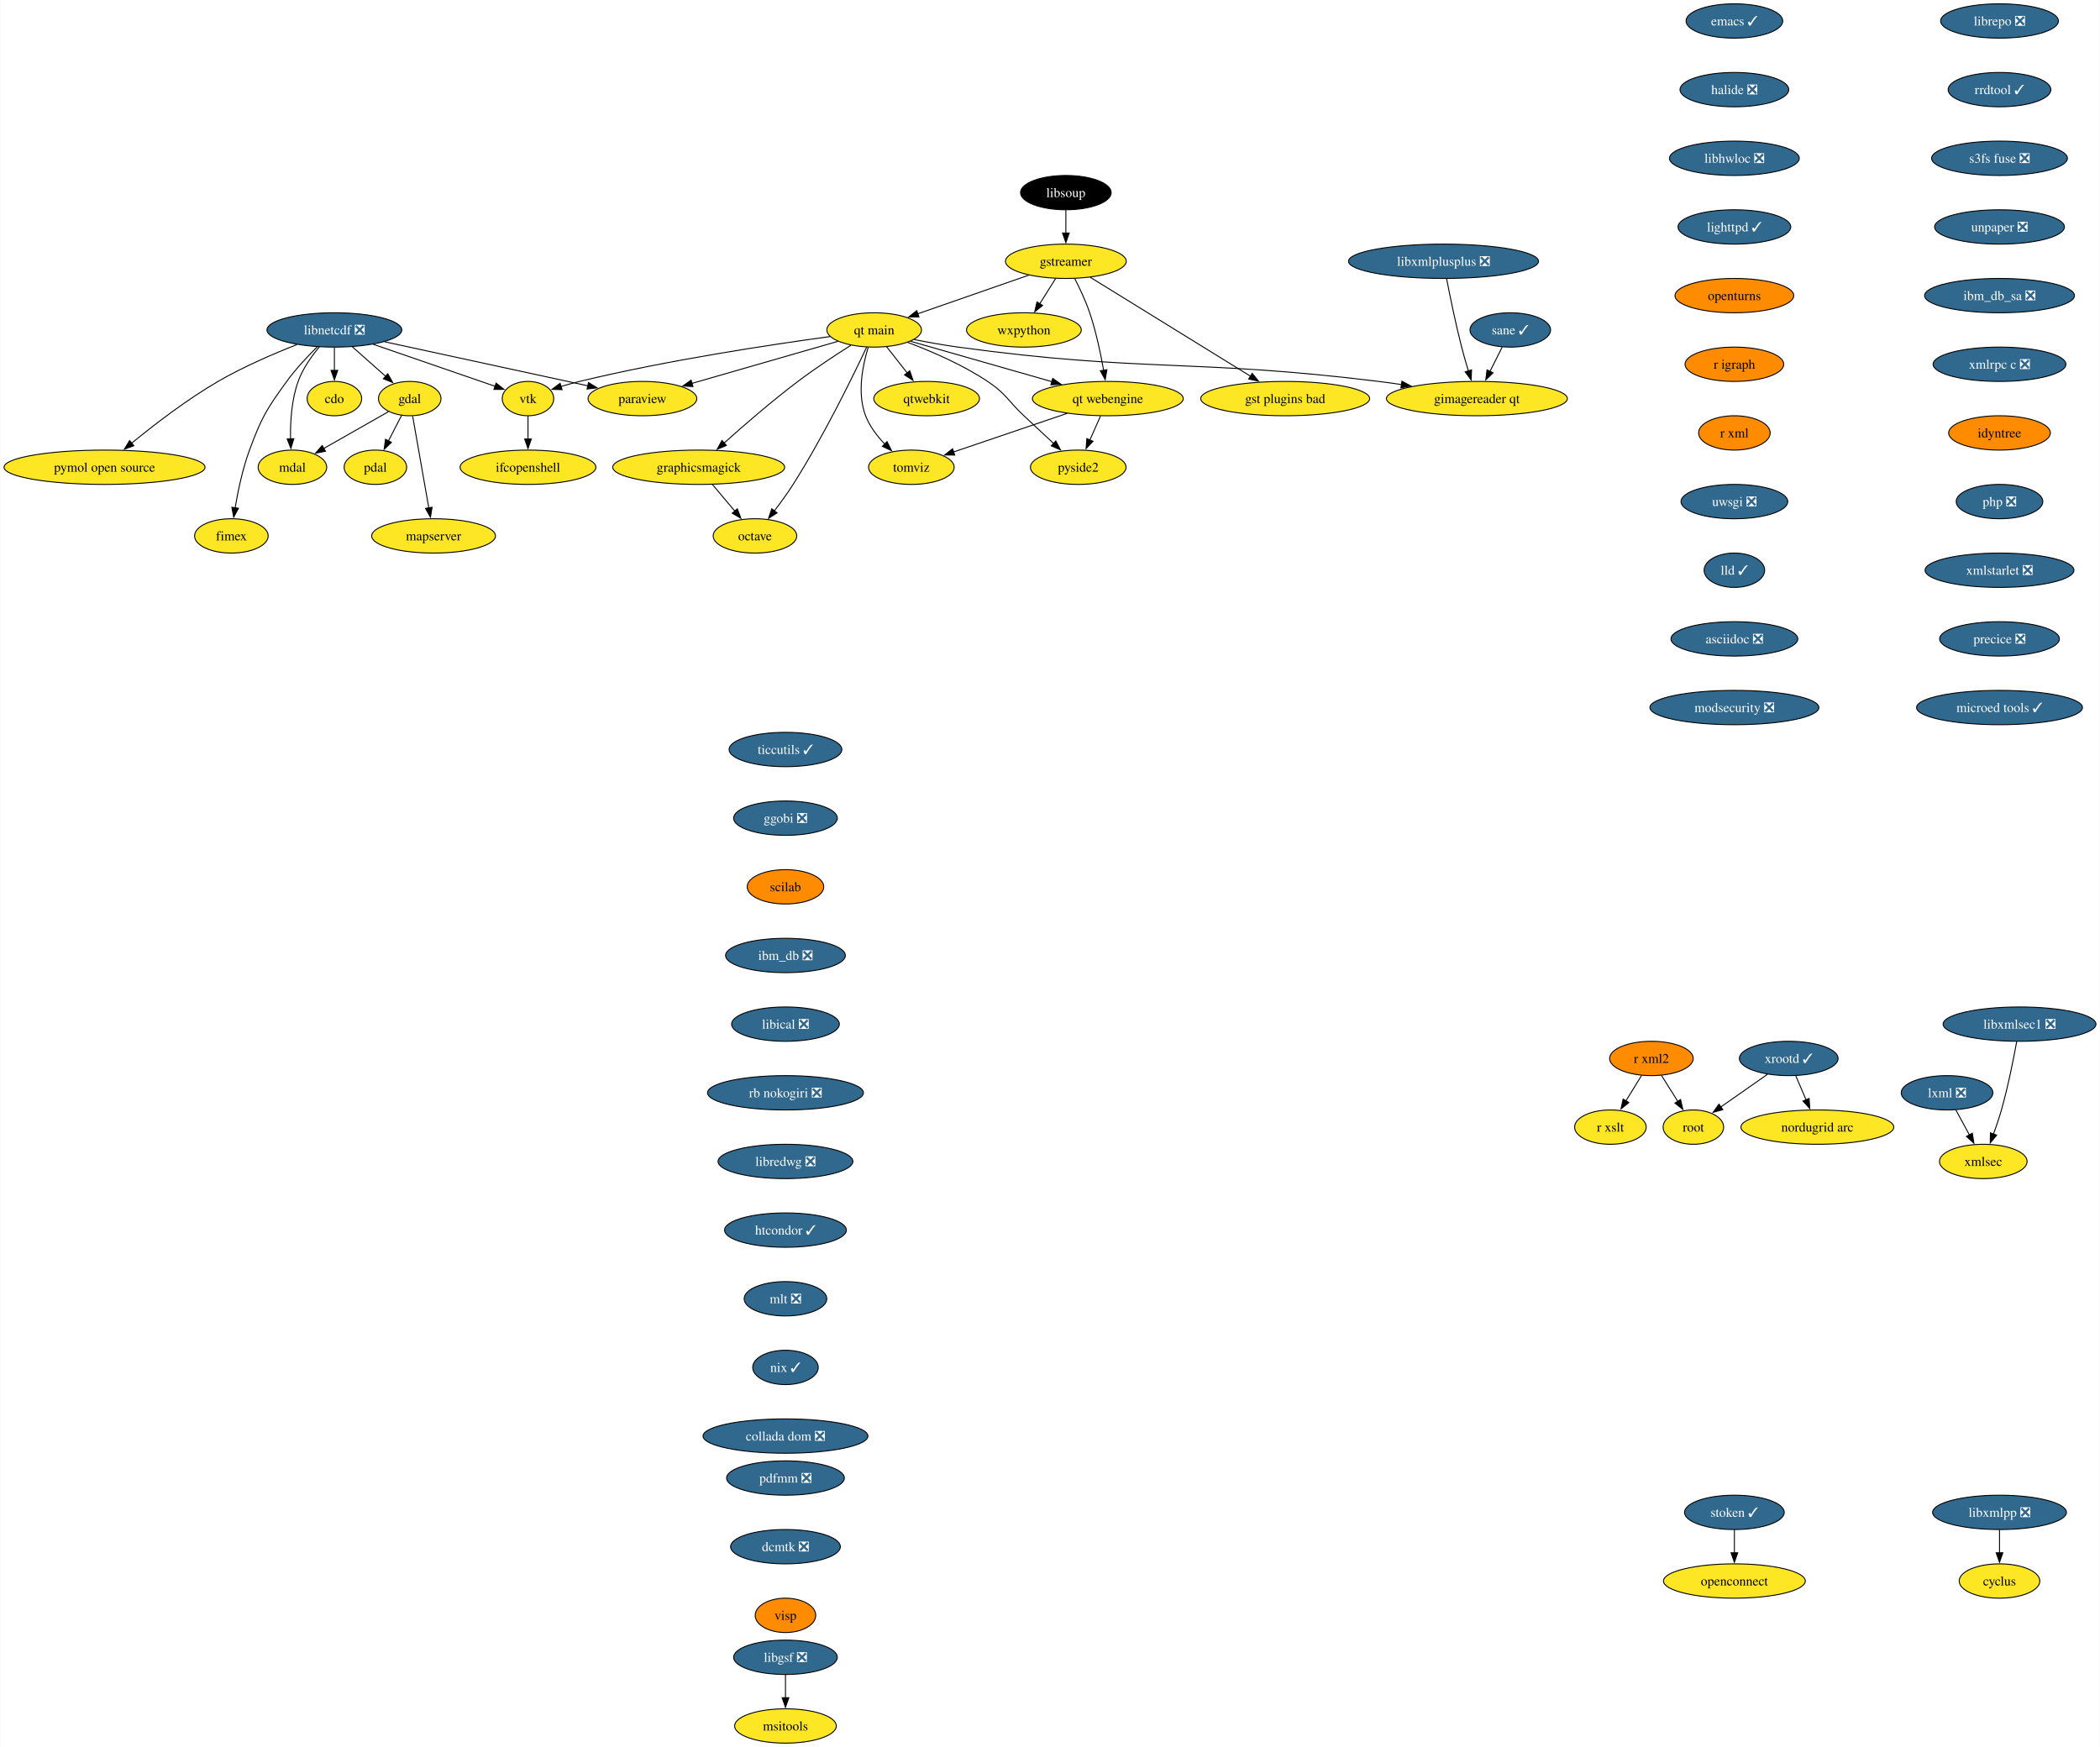
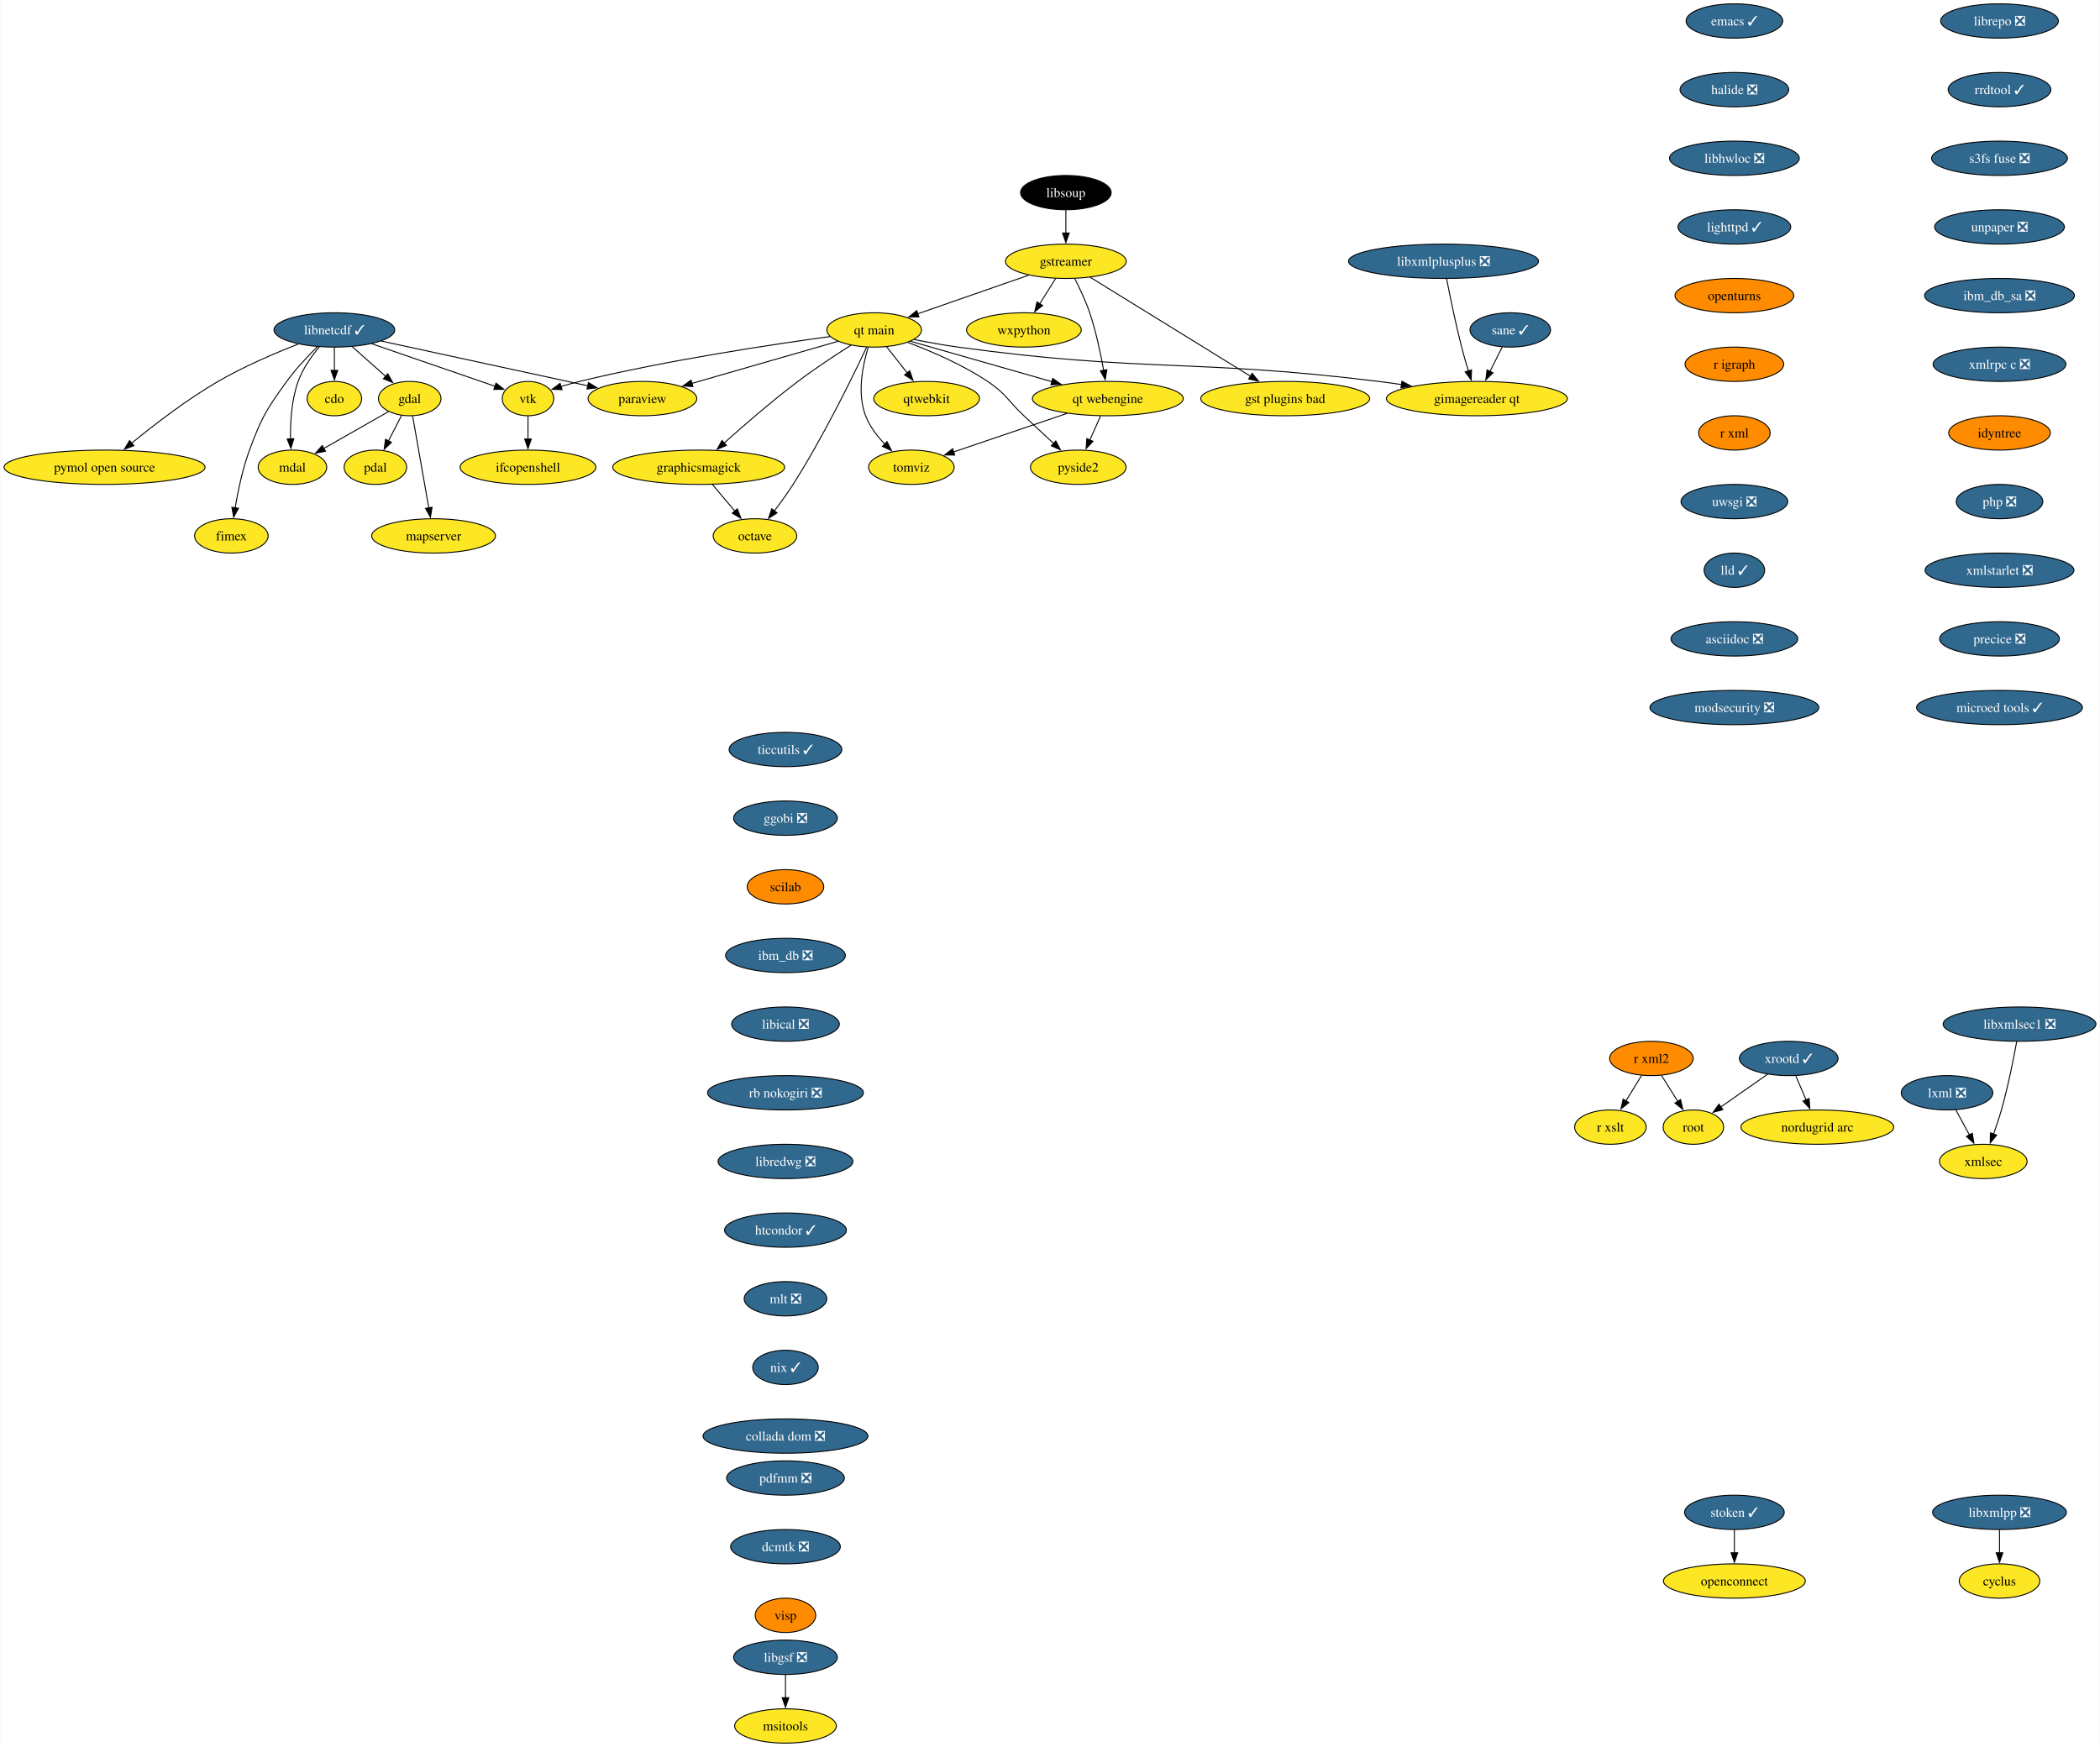
<svg xmlns="http://www.w3.org/2000/svg" xmlns:xlink="http://www.w3.org/1999/xlink" width="2202pt" height="1832pt" viewBox="0.00 0.00 2201.54 1832.00">
  <g id="graph0" class="graph" transform="scale(1 1) rotate(0) translate(4 1828)">
    <polygon fill="white" stroke="none" points="-4,4 -4,-1828 2197.54,-1828 2197.54,4 -4,4" />
    <g id="node1" class="node">
      <g id="a_node1">
        <a xlink:href="https://github.com/conda-forge/cdo-feedstock" xlink:title="cdo">
          <ellipse fill="#fde725" stroke="black" cx="346.4" cy="-1410" rx="28.59" ry="18" />
          <text text-anchor="middle" x="346.4" y="-1405.33" font-family="Times,serif" font-size="14.00">cdo</text>
        </a>
      </g>
    </g>
    <g id="node2" class="node">
      <g id="a_node2">
        <a xlink:href="https://github.com/conda-forge/cyclus-feedstock" xlink:title="cyclus">
          <ellipse fill="#fde725" stroke="black" cx="2092.4" cy="-170" rx="42.26" ry="18" />
          <text text-anchor="middle" x="2092.4" y="-165.32" font-family="Times,serif" font-size="14.00">cyclus</text>
        </a>
      </g>
    </g>
    <g id="node3" class="node">
      <g id="a_node3">
        <a xlink:href="https://github.com/conda-forge/emacs-feedstock/pull/79" xlink:title="emacs ✓">
          <ellipse fill="#31688e" stroke="black" cx="1814.4" cy="-1806" rx="50.68" ry="18" />
          <text text-anchor="middle" x="1814.4" y="-1801.33" font-family="Times,serif" font-size="14.00" fill="white">emacs ✓</text>
        </a>
      </g>
    </g>
    <g id="node4" class="node">
      <g id="a_node4">
        <a xlink:href="https://github.com/conda-forge/halide-feedstock/pull/9" xlink:title="halide ❎">
          <ellipse fill="#31688e" stroke="black" cx="1814.4" cy="-1734" rx="57" ry="18" />
          <text text-anchor="middle" x="1814.4" y="-1729.33" font-family="Times,serif" font-size="14.00" fill="white">halide ❎</text>
        </a>
      </g>
    </g>
    <g id="node22" class="node">
      <g id="a_node22">
        <a xlink:href="https://github.com/conda-forge/libhwloc-feedstock/pull/71" xlink:title="libhwloc ❎">
          <ellipse fill="#31688e" stroke="black" cx="1814.4" cy="-1662" rx="68.04" ry="18" />
          <text text-anchor="middle" x="1814.4" y="-1657.33" font-family="Times,serif" font-size="14.00" fill="white">libhwloc ❎</text>
        </a>
      </g>
    </g>
    <g id="node5" class="node">
      <g id="a_node5">
        <a xlink:href="https://github.com/conda-forge/gdal-feedstock" xlink:title="gdal">
          <ellipse fill="#fde725" stroke="black" cx="425.4" cy="-1410" rx="32.79" ry="18" />
          <text text-anchor="middle" x="425.4" y="-1405.33" font-family="Times,serif" font-size="14.00">gdal</text>
        </a>
      </g>
    </g>
    <g id="node6" class="node">
      <g id="a_node6">
        <a xlink:href="https://github.com/conda-forge/pdal-feedstock" xlink:title="pdal">
          <ellipse fill="#fde725" stroke="black" cx="389.4" cy="-1338" rx="32.79" ry="18" />
          <text text-anchor="middle" x="389.4" y="-1333.33" font-family="Times,serif" font-size="14.00">pdal</text>
        </a>
      </g>
    </g>
    <g id="edge2" class="edge">
      <path fill="none" stroke="black" d="M416.87,-1392.41C412.74,-1384.39 407.69,-1374.57 403.05,-1365.54" />
      <polygon fill="black" stroke="black" points="406.25,-1364.11 398.56,-1356.82 400.02,-1367.31 406.25,-1364.11" />
    </g>
    <g id="node7" class="node">
      <g id="a_node7">
        <a xlink:href="https://github.com/conda-forge/mdal-feedstock" xlink:title="mdal">
          <ellipse fill="#fde725" stroke="black" cx="302.4" cy="-1338" rx="35.95" ry="18" />
          <text text-anchor="middle" x="302.4" y="-1333.33" font-family="Times,serif" font-size="14.00">mdal</text>
        </a>
      </g>
    </g>
    <g id="edge3" class="edge">
      <path fill="none" stroke="black" d="M403.12,-1396.32C384.2,-1385.56 356.79,-1369.95 335.33,-1357.74" />
      <polygon fill="black" stroke="black" points="337.08,-1354.71 326.66,-1352.81 333.62,-1360.79 337.08,-1354.71" />
    </g>
    <g id="node8" class="node">
      <g id="a_node8">
        <a xlink:href="https://github.com/conda-forge/mapserver-feedstock" xlink:title="mapserver">
          <ellipse fill="#fde725" stroke="black" cx="450.4" cy="-1266" rx="64.89" ry="18" />
          <text text-anchor="middle" x="450.4" y="-1261.33" font-family="Times,serif" font-size="14.00">mapserver</text>
        </a>
      </g>
    </g>
    <g id="edge4" class="edge">
      <path fill="none" stroke="black" d="M428.46,-1391.59C432.68,-1367.61 440.34,-1324.14 445.39,-1295.42" />
      <polygon fill="black" stroke="black" points="448.84,-1296.06 447.12,-1285.6 441.94,-1294.84 448.84,-1296.06" />
    </g>
    <g id="node9" class="node">
      <g id="a_node9">
        <a xlink:href="https://github.com/conda-forge/gstreamer-feedstock" xlink:title="gstreamer">
          <ellipse fill="#fde725" stroke="black" cx="1113.4" cy="-1554" rx="63.31" ry="18" />
          <text text-anchor="middle" x="1113.4" y="-1549.33" font-family="Times,serif" font-size="14.00">gstreamer</text>
        </a>
      </g>
    </g>
    <g id="node10" class="node">
      <g id="a_node10">
        <a xlink:href="https://github.com/conda-forge/wxpython-feedstock" xlink:title="wxpython">
          <ellipse fill="#fde725" stroke="black" cx="1069.4" cy="-1482" rx="60.15" ry="18" />
          <text text-anchor="middle" x="1069.4" y="-1477.33" font-family="Times,serif" font-size="14.00">wxpython</text>
        </a>
      </g>
    </g>
    <g id="edge5" class="edge">
      <path fill="none" stroke="black" d="M1102.75,-1536.05C1097.72,-1528.06 1091.61,-1518.33 1085.99,-1509.4" />
      <polygon fill="black" stroke="black" points="1089.04,-1507.67 1080.76,-1501.07 1083.11,-1511.4 1089.04,-1507.67" />
    </g>
    <g id="node11" class="node">
      <g id="a_node11">
        <a xlink:href="https://github.com/conda-forge/gst-plugins-bad-feedstock" xlink:title="gst plugins bad">
          <ellipse fill="#fde725" stroke="black" cx="1343.4" cy="-1410" rx="88.56" ry="18" />
          <text text-anchor="middle" x="1343.4" y="-1405.33" font-family="Times,serif" font-size="14.00">gst plugins bad</text>
        </a>
      </g>
    </g>
    <g id="edge6" class="edge">
      <path fill="none" stroke="black" d="M1138.89,-1537.26C1179.75,-1512.03 1260.07,-1462.45 1306.97,-1433.49" />
      <polygon fill="black" stroke="black" points="1308.77,-1436.49 1315.44,-1428.26 1305.09,-1430.54 1308.77,-1436.49" />
    </g>
    <g id="node12" class="node">
      <g id="a_node12">
        <a xlink:href="https://github.com/conda-forge/qt-main-feedstock" xlink:title="qt main">
          <ellipse fill="#fde725" stroke="black" cx="912.4" cy="-1482" rx="49.63" ry="18" />
          <text text-anchor="middle" x="912.4" y="-1477.33" font-family="Times,serif" font-size="14.00">qt main</text>
        </a>
      </g>
    </g>
    <g id="edge7" class="edge">
      <path fill="none" stroke="black" d="M1074.64,-1539.5C1041.25,-1527.87 993.01,-1511.07 957.81,-1498.82" />
      <polygon fill="black" stroke="black" points="959.36,-1495.65 948.77,-1495.67 957.06,-1502.26 959.36,-1495.65" />
    </g>
    <g id="node13" class="node">
      <g id="a_node13">
        <a xlink:href="https://github.com/conda-forge/qt-webengine-feedstock" xlink:title="qt webengine">
          <ellipse fill="#fde725" stroke="black" cx="1157.4" cy="-1410" rx="79.09" ry="18" />
          <text text-anchor="middle" x="1157.4" y="-1405.33" font-family="Times,serif" font-size="14.00">qt webengine</text>
        </a>
      </g>
    </g>
    <g id="edge8" class="edge">
      <path fill="none" stroke="black" d="M1122.77,-1535.75C1127.98,-1525.59 1134.23,-1512.34 1138.4,-1500 1145.05,-1480.3 1149.88,-1457.33 1153.01,-1439.66" />
      <polygon fill="black" stroke="black" points="1156.45,-1440.31 1154.65,-1429.87 1149.55,-1439.15 1156.45,-1440.31" />
    </g>
    <g id="edge9" class="edge">
      <path fill="none" stroke="black" d="M950.68,-1470.06C990.34,-1458.73 1052.83,-1440.88 1098.73,-1427.76" />
      <polygon fill="black" stroke="black" points="1099.61,-1431.15 1108.27,-1425.04 1097.69,-1424.42 1099.61,-1431.15" />
    </g>
    <g id="node14" class="node">
      <g id="a_node14">
        <a xlink:href="https://github.com/conda-forge/paraview-feedstock" xlink:title="paraview">
          <ellipse fill="#fde725" stroke="black" cx="669.4" cy="-1410" rx="57" ry="18" />
          <text text-anchor="middle" x="669.4" y="-1405.33" font-family="Times,serif" font-size="14.00">paraview</text>
        </a>
      </g>
    </g>
    <g id="edge10" class="edge">
      <path fill="none" stroke="black" d="M874.43,-1470.06C833.24,-1458.2 767.23,-1439.18 721.28,-1425.94" />
      <polygon fill="black" stroke="black" points="722.38,-1422.62 711.8,-1423.21 720.44,-1429.35 722.38,-1422.62" />
    </g>
    <g id="node15" class="node">
      <g id="a_node15">
        <a xlink:href="https://github.com/conda-forge/vtk-feedstock" xlink:title="vtk">
          <ellipse fill="#fde725" stroke="black" cx="549.4" cy="-1410" rx="27.01" ry="18" />
          <text text-anchor="middle" x="549.4" y="-1405.33" font-family="Times,serif" font-size="14.00">vtk</text>
        </a>
      </g>
    </g>
    <g id="edge11" class="edge">
      <path fill="none" stroke="black" d="M866.19,-1475.06C805.43,-1466.8 695.58,-1450.31 603.4,-1428 596.97,-1426.44 590.19,-1424.53 583.69,-1422.56" />
      <polygon fill="black" stroke="black" points="585.16,-1419.35 574.57,-1419.69 583.06,-1426.03 585.16,-1419.35" />
    </g>
    <g id="node16" class="node">
      <g id="a_node16">
        <a xlink:href="https://github.com/conda-forge/octave-feedstock" xlink:title="octave">
          <ellipse fill="#fde725" stroke="black" cx="787.4" cy="-1266" rx="43.84" ry="18" />
          <text text-anchor="middle" x="787.4" y="-1261.33" font-family="Times,serif" font-size="14.00">octave</text>
        </a>
      </g>
    </g>
    <g id="edge12" class="edge">
      <path fill="none" stroke="black" d="M904.56,-1464.05C890.5,-1434.15 859.44,-1370.42 827.4,-1320 821.4,-1310.57 814.21,-1300.68 807.59,-1292.03" />
      <polygon fill="black" stroke="black" points="810.56,-1290.14 801.65,-1284.41 805.04,-1294.45 810.56,-1290.14" />
    </g>
    <g id="node17" class="node">
      <g id="a_node17">
        <a xlink:href="https://github.com/conda-forge/qtwebkit-feedstock" xlink:title="qtwebkit">
          <ellipse fill="#fde725" stroke="black" cx="967.4" cy="-1410" rx="55.42" ry="18" />
          <text text-anchor="middle" x="967.4" y="-1405.33" font-family="Times,serif" font-size="14.00">qtwebkit</text>
        </a>
      </g>
    </g>
    <g id="edge13" class="edge">
      <path fill="none" stroke="black" d="M925.43,-1464.41C931.91,-1456.16 939.89,-1446.01 947.14,-1436.78" />
      <polygon fill="black" stroke="black" points="949.71,-1439.17 953.14,-1429.15 944.21,-1434.85 949.71,-1439.17" />
    </g>
    <g id="node18" class="node">
      <g id="a_node18">
        <a xlink:href="https://github.com/conda-forge/pyside2-feedstock" xlink:title="pyside2">
          <ellipse fill="#fde725" stroke="black" cx="1126.4" cy="-1338" rx="50.16" ry="18" />
          <text text-anchor="middle" x="1126.4" y="-1333.33" font-family="Times,serif" font-size="14.00">pyside2</text>
        </a>
      </g>
    </g>
    <g id="edge14" class="edge">
      <path fill="none" stroke="black" d="M947.6,-1468.95C972.18,-1459.68 1005.16,-1445.52 1031.4,-1428 1050.75,-1415.08 1052.43,-1407.92 1069.4,-1392 1079.61,-1382.42 1090.89,-1371.91 1100.71,-1362.79" />
      <polygon fill="black" stroke="black" points="1102.84,-1365.59 1107.79,-1356.22 1098.07,-1360.46 1102.84,-1365.59" />
    </g>
    <g id="node19" class="node">
      <g id="a_node19">
        <a xlink:href="https://github.com/conda-forge/graphicsmagick-feedstock" xlink:title="graphicsmagick">
          <ellipse fill="#fde725" stroke="black" cx="728.4" cy="-1338" rx="90.14" ry="18" />
          <text text-anchor="middle" x="728.4" y="-1333.33" font-family="Times,serif" font-size="14.00">graphicsmagick</text>
        </a>
      </g>
    </g>
    <g id="edge15" class="edge">
      <path fill="none" stroke="black" d="M888.06,-1465.98C871.93,-1455.75 850.48,-1441.65 832.4,-1428 805.13,-1407.42 775.7,-1381.9 755.13,-1363.47" />
      <polygon fill="black" stroke="black" points="757.51,-1360.9 747.74,-1356.8 752.82,-1366.1 757.51,-1360.9" />
    </g>
    <g id="node20" class="node">
      <g id="a_node20">
        <a xlink:href="https://github.com/conda-forge/tomviz-feedstock" xlink:title="tomviz">
          <ellipse fill="#fde725" stroke="black" cx="951.4" cy="-1338" rx="44.9" ry="18" />
          <text text-anchor="middle" x="951.4" y="-1333.33" font-family="Times,serif" font-size="14.00">tomviz</text>
        </a>
      </g>
    </g>
    <g id="edge16" class="edge">
      <path fill="none" stroke="black" d="M906.09,-1463.65C900.43,-1445.24 894.29,-1415.62 903.4,-1392 907.68,-1380.88 915.51,-1370.65 923.61,-1362.2" />
      <polygon fill="black" stroke="black" points="925.85,-1364.9 930.6,-1355.43 920.98,-1359.87 925.85,-1364.9" />
    </g>
    <g id="node21" class="node">
      <g id="a_node21">
        <a xlink:href="https://github.com/conda-forge/gimagereader-qt-feedstock" xlink:title="gimagereader qt">
          <ellipse fill="#fde725" stroke="black" cx="1544.4" cy="-1410" rx="94.88" ry="18" />
          <text text-anchor="middle" x="1544.4" y="-1405.33" font-family="Times,serif" font-size="14.00">gimagereader qt</text>
        </a>
      </g>
    </g>
    <g id="edge17" class="edge">
      <path fill="none" stroke="black" d="M954.32,-1471.93C968.85,-1469.05 985.29,-1466.07 1000.4,-1464 1195.23,-1437.31 1246.22,-1452.03 1441.4,-1428 1449.16,-1427.04 1457.23,-1425.93 1465.29,-1424.73" />
      <polygon fill="black" stroke="black" points="1465.79,-1428.2 1475.15,-1423.22 1464.73,-1421.28 1465.79,-1428.2" />
    </g>
    <g id="edge18" class="edge">
      <path fill="none" stroke="black" d="M1149.73,-1391.7C1146.36,-1384.07 1142.3,-1374.92 1138.53,-1366.4" />
      <polygon fill="black" stroke="black" points="1141.83,-1365.21 1134.59,-1357.49 1135.43,-1368.05 1141.83,-1365.21" />
    </g>
    <g id="edge19" class="edge">
      <path fill="none" stroke="black" d="M1114.71,-1394.5C1079.79,-1382.63 1030.58,-1365.91 995.32,-1353.93" />
      <polygon fill="black" stroke="black" points="996.89,-1350.76 986.29,-1350.86 994.64,-1357.39 996.89,-1350.76" />
    </g>
    <g id="node27" class="node">
      <g id="a_node27">
        <a xlink:href="https://github.com/conda-forge/ifcopenshell-feedstock" xlink:title="ifcopenshell">
          <ellipse fill="#fde725" stroke="black" cx="549.4" cy="-1338" rx="71.2" ry="18" />
          <text text-anchor="middle" x="549.4" y="-1333.33" font-family="Times,serif" font-size="14.00">ifcopenshell</text>
        </a>
      </g>
    </g>
    <g id="edge29" class="edge">
      <path fill="none" stroke="black" d="M549.4,-1391.7C549.4,-1384.41 549.4,-1375.73 549.4,-1367.54" />
      <polygon fill="black" stroke="black" points="552.9,-1367.62 549.4,-1357.62 545.9,-1367.62 552.9,-1367.62" />
    </g>
    <g id="edge41" class="edge">
      <path fill="none" stroke="black" d="M742.68,-1320.05C749.81,-1311.59 758.58,-1301.19 766.46,-1291.84" />
      <polygon fill="black" stroke="black" points="768.91,-1294.37 772.68,-1284.46 763.56,-1289.85 768.91,-1294.37" />
    </g>
    <g id="node23" class="node">
      <g id="a_node23">
        <a xlink:href="https://github.com/conda-forge/lighttpd-feedstock/pull/32" xlink:title="lighttpd ✓">
          <ellipse fill="#31688e" stroke="black" cx="1814.4" cy="-1590" rx="59.1" ry="18" />
          <text text-anchor="middle" x="1814.4" y="-1585.33" font-family="Times,serif" font-size="14.00" fill="white">lighttpd ✓</text>
        </a>
      </g>
    </g>
    <g id="node29" class="node">
      <g id="a_node29">
        <a xlink:href="https://github.com/conda-forge/openturns-feedstock" xlink:title="openturns">
          <ellipse fill="#ff8c00" stroke="black" cx="1814.4" cy="-1518" rx="62.26" ry="18" />
          <text text-anchor="middle" x="1814.4" y="-1513.33" font-family="Times,serif" font-size="14.00">openturns</text>
        </a>
      </g>
    </g>
    <g id="node24" class="node">
      <g id="a_node24">
-         <a xlink:href="https://github.com/conda-forge/libnetcdf-feedstock/pull/191" xlink:title="libnetcdf ❎">
-           <ellipse fill="#31688e" stroke="black" cx="346.4" cy="-1482" rx="70.68" ry="18" />
-           <text text-anchor="middle" x="346.4" y="-1477.33" font-family="Times,serif" font-size="14.00" fill="white">libnetcdf ❎</text>
+         <a xlink:href="https://github.com/conda-forge/libnetcdf-feedstock/pull/191" xlink:title="libnetcdf ✓">
+           <ellipse fill="#31688e" stroke="black" cx="346.4" cy="-1482" rx="63.31" ry="18" />
+           <text text-anchor="middle" x="346.4" y="-1477.33" font-family="Times,serif" font-size="14.00" fill="white">libnetcdf ✓</text>
        </a>
      </g>
    </g>
    <g id="edge22" class="edge">
      <path fill="none" stroke="black" d="M346.4,-1463.7C346.4,-1456.41 346.4,-1447.73 346.4,-1439.54" />
      <polygon fill="black" stroke="black" points="349.9,-1439.62 346.4,-1429.62 342.9,-1439.62 349.9,-1439.62" />
    </g>
    <g id="edge23" class="edge">
      <path fill="none" stroke="black" d="M365.12,-1464.41C375.66,-1455.07 388.97,-1443.28 400.4,-1433.15" />
      <polygon fill="black" stroke="black" points="402.39,-1436.06 407.56,-1426.81 397.75,-1430.82 402.39,-1436.06" />
    </g>
    <g id="edge24" class="edge">
      <path fill="none" stroke="black" d="M330.68,-1464.27C322.5,-1454.48 313.22,-1441.43 308.4,-1428 301.47,-1408.7 300.1,-1385.55 300.4,-1367.7" />
      <polygon fill="black" stroke="black" points="303.89,-1367.93 300.76,-1357.81 296.9,-1367.67 303.89,-1367.93" />
    </g>
    <g id="edge25" class="edge">
-       <path fill="none" stroke="black" d="M399.01,-1469.6C457.54,-1456.91 551.78,-1436.49 612.12,-1423.41" />
-       <polygon fill="black" stroke="black" points="612.84,-1426.84 621.87,-1421.3 611.35,-1420 612.84,-1426.84" />
+       <path fill="none" stroke="black" d="M395.45,-1470.37C453.69,-1457.75 550.64,-1436.74 612.22,-1423.39" />
+       <polygon fill="black" stroke="black" points="612.78,-1426.85 621.81,-1421.31 611.29,-1420.01 612.78,-1426.85" />
    </g>
    <g id="edge26" class="edge">
-       <path fill="none" stroke="black" d="M386.99,-1467C424.47,-1454.08 479.54,-1435.09 514.93,-1422.88" />
-       <polygon fill="black" stroke="black" points="515.94,-1426.24 524.25,-1419.67 513.66,-1419.62 515.94,-1426.24" />
+       <path fill="none" stroke="black" d="M385.54,-1467.5C423.13,-1454.54 479.34,-1435.16 515.19,-1422.8" />
+       <polygon fill="black" stroke="black" points="515.87,-1426.26 524.18,-1419.69 513.59,-1419.65 515.87,-1426.26" />
    </g>
    <g id="node25" class="node">
      <g id="a_node25">
        <a xlink:href="https://github.com/conda-forge/pymol-open-source-feedstock" xlink:title="pymol open source">
          <ellipse fill="#fde725" stroke="black" cx="105.4" cy="-1338" rx="105.4" ry="18" />
          <text text-anchor="middle" x="105.4" y="-1333.33" font-family="Times,serif" font-size="14.00">pymol open source</text>
        </a>
      </g>
    </g>
    <g id="edge27" class="edge">
-       <path fill="none" stroke="black" d="M307.09,-1466.62C282.61,-1457.02 250.86,-1443.36 224.4,-1428 191.5,-1408.9 157.03,-1382.28 133.7,-1363.14" />
+       <path fill="none" stroke="black" d="M308.47,-1467.16C283.81,-1457.54 251.36,-1443.65 224.4,-1428 191.5,-1408.9 157.03,-1382.28 133.7,-1363.14" />
      <polygon fill="black" stroke="black" points="136.13,-1360.61 126.2,-1356.91 131.66,-1365.99 136.13,-1360.61" />
    </g>
    <g id="node26" class="node">
      <g id="a_node26">
        <a xlink:href="https://github.com/conda-forge/fimex-feedstock" xlink:title="fimex">
          <ellipse fill="#fde725" stroke="black" cx="238.4" cy="-1266" rx="38.58" ry="18" />
          <text text-anchor="middle" x="238.4" y="-1261.33" font-family="Times,serif" font-size="14.00">fimex</text>
        </a>
      </g>
    </g>
    <g id="edge28" class="edge">
      <path fill="none" stroke="black" d="M328.52,-1464.34C318.39,-1454.37 305.89,-1441.12 296.4,-1428 275.06,-1398.52 269.99,-1390.14 257.4,-1356 250.16,-1336.37 245.32,-1313.23 242.34,-1295.47" />
      <polygon fill="black" stroke="black" points="245.81,-1294.97 240.8,-1285.63 238.89,-1296.05 245.81,-1294.97" />
    </g>
    <g id="node28" class="node">
      <g id="a_node28">
        <a xlink:href="https://github.com/conda-forge/libxmlpp-feedstock/pull/24" xlink:title="libxmlpp ❎">
          <ellipse fill="#31688e" stroke="black" cx="2092.4" cy="-242" rx="70.15" ry="18" />
          <text text-anchor="middle" x="2092.4" y="-237.32" font-family="Times,serif" font-size="14.00" fill="white">libxmlpp ❎</text>
        </a>
      </g>
    </g>
    <g id="edge30" class="edge">
      <path fill="none" stroke="black" d="M2092.4,-223.7C2092.4,-216.41 2092.4,-207.73 2092.4,-199.54" />
      <polygon fill="black" stroke="black" points="2095.9,-199.62 2092.4,-189.62 2088.9,-199.62 2095.9,-199.62" />
    </g>
    <g id="node32" class="node">
      <g id="a_node32">
        <a xlink:href="https://github.com/conda-forge/r-igraph-feedstock" xlink:title="r igraph">
          <ellipse fill="#ff8c00" stroke="black" cx="1814.4" cy="-1446" rx="51.74" ry="18" />
          <text text-anchor="middle" x="1814.4" y="-1441.33" font-family="Times,serif" font-size="14.00">r igraph</text>
        </a>
      </g>
    </g>
    <g id="node30" class="node">
      <g id="a_node30">
        <a xlink:href="https://github.com/conda-forge/lxml-feedstock/pull/82" xlink:title="lxml ❎">
          <ellipse fill="#31688e" stroke="black" cx="2037.4" cy="-682" rx="48.05" ry="18" />
          <text text-anchor="middle" x="2037.4" y="-677.33" font-family="Times,serif" font-size="14.00" fill="white">lxml ❎</text>
        </a>
      </g>
    </g>
    <g id="node31" class="node">
      <g id="a_node31">
        <a xlink:href="https://github.com/conda-forge/xmlsec-feedstock" xlink:title="xmlsec">
          <ellipse fill="#fde725" stroke="black" cx="2075.4" cy="-610" rx="45.95" ry="18" />
          <text text-anchor="middle" x="2075.4" y="-605.33" font-family="Times,serif" font-size="14.00">xmlsec</text>
        </a>
      </g>
    </g>
    <g id="edge32" class="edge">
      <path fill="none" stroke="black" d="M2046.6,-664.05C2050.89,-656.14 2056.1,-646.54 2060.91,-637.69" />
      <polygon fill="black" stroke="black" points="2063.87,-639.58 2065.56,-629.12 2057.71,-636.24 2063.87,-639.58" />
    </g>
    <g id="node33" class="node">
      <g id="a_node33">
        <a xlink:href="https://github.com/conda-forge/r-xml-feedstock" xlink:title="r xml">
          <ellipse fill="#ff8c00" stroke="black" cx="1814.4" cy="-1374" rx="37.53" ry="18" />
          <text text-anchor="middle" x="1814.4" y="-1369.33" font-family="Times,serif" font-size="14.00">r xml</text>
        </a>
      </g>
    </g>
    <g id="node34" class="node">
      <g id="a_node34">
        <a xlink:href="https://github.com/conda-forge/uwsgi-feedstock/pull/74" xlink:title="uwsgi ❎">
          <ellipse fill="#31688e" stroke="black" cx="1814.4" cy="-1302" rx="55.94" ry="18" />
          <text text-anchor="middle" x="1814.4" y="-1297.33" font-family="Times,serif" font-size="14.00" fill="white">uwsgi ❎</text>
        </a>
      </g>
    </g>
    <g id="node38" class="node">
      <g id="a_node38">
        <a xlink:href="https://github.com/conda-forge/lld-feedstock/pull/83" xlink:title="lld ✓">
          <ellipse fill="#31688e" stroke="black" cx="1814.4" cy="-1230" rx="31.74" ry="18" />
          <text text-anchor="middle" x="1814.4" y="-1225.33" font-family="Times,serif" font-size="14.00" fill="white">lld ✓</text>
        </a>
      </g>
    </g>
    <g id="node35" class="node">
      <g id="a_node35">
        <a xlink:href="https://github.com/conda-forge/r-xml2-feedstock" xlink:title="r xml2">
          <ellipse fill="#ff8c00" stroke="black" cx="1727.4" cy="-718" rx="43.84" ry="18" />
          <text text-anchor="middle" x="1727.4" y="-713.33" font-family="Times,serif" font-size="14.00">r xml2</text>
        </a>
      </g>
    </g>
    <g id="node36" class="node">
      <g id="a_node36">
        <a xlink:href="https://github.com/conda-forge/root-feedstock" xlink:title="root">
          <ellipse fill="#fde725" stroke="black" cx="1771.4" cy="-646" rx="31.74" ry="18" />
          <text text-anchor="middle" x="1771.4" y="-641.33" font-family="Times,serif" font-size="14.00">root</text>
        </a>
      </g>
    </g>
    <g id="edge36" class="edge">
      <path fill="none" stroke="black" d="M1738.05,-700.05C1743.15,-691.94 1749.37,-682.04 1755.05,-673.01" />
      <polygon fill="black" stroke="black" points="1757.98,-674.92 1760.34,-664.59 1752.06,-671.19 1757.98,-674.92" />
    </g>
    <g id="node37" class="node">
      <g id="a_node37">
        <a xlink:href="https://github.com/conda-forge/r-xslt-feedstock" xlink:title="r xslt">
          <ellipse fill="#fde725" stroke="black" cx="1684.4" cy="-646" rx="37.53" ry="18" />
          <text text-anchor="middle" x="1684.4" y="-641.33" font-family="Times,serif" font-size="14.00">r xslt</text>
        </a>
      </g>
    </g>
    <g id="edge37" class="edge">
      <path fill="none" stroke="black" d="M1716.99,-700.05C1712.08,-692.06 1706.1,-682.33 1700.61,-673.4" />
      <polygon fill="black" stroke="black" points="1703.72,-671.77 1695.5,-665.08 1697.75,-675.43 1703.72,-671.77" />
    </g>
    <g id="node39" class="node">
      <g id="a_node39">
        <a xlink:href="https://github.com/conda-forge/asciidoc-feedstock/pull/22" xlink:title="asciidoc ❎">
          <ellipse fill="#31688e" stroke="black" cx="1814.4" cy="-1158" rx="66.47" ry="18" />
          <text text-anchor="middle" x="1814.4" y="-1153.33" font-family="Times,serif" font-size="14.00" fill="white">asciidoc ❎</text>
        </a>
      </g>
    </g>
    <g id="node40" class="node">
      <g id="a_node40">
        <a xlink:href="https://github.com/conda-forge/modsecurity-feedstock/pull/13" xlink:title="modsecurity ❎">
          <ellipse fill="#31688e" stroke="black" cx="1814.4" cy="-1086" rx="88.56" ry="18" />
          <text text-anchor="middle" x="1814.4" y="-1081.33" font-family="Times,serif" font-size="14.00" fill="white">modsecurity ❎</text>
        </a>
      </g>
    </g>
    <g id="node41" class="node">
      <g id="a_node41">
        <a xlink:href="https://github.com/conda-forge/ticcutils-feedstock/pull/33" xlink:title="ticcutils ✓">
          <ellipse fill="#31688e" stroke="black" cx="819.4" cy="-1042" rx="59.1" ry="18" />
          <text text-anchor="middle" x="819.4" y="-1037.33" font-family="Times,serif" font-size="14.00" fill="white">ticcutils ✓</text>
        </a>
      </g>
    </g>
    <g id="node42" class="node">
      <g id="a_node42">
        <a xlink:href="https://github.com/conda-forge/ggobi-feedstock/pull/4" xlink:title="ggobi ❎">
          <ellipse fill="#31688e" stroke="black" cx="819.4" cy="-970" rx="54.36" ry="18" />
          <text text-anchor="middle" x="819.4" y="-965.33" font-family="Times,serif" font-size="14.00" fill="white">ggobi ❎</text>
        </a>
      </g>
    </g>
    <g id="node45" class="node">
      <g id="a_node45">
        <a xlink:href="https://github.com/conda-forge/scilab-feedstock" xlink:title="scilab">
          <ellipse fill="#ff8c00" stroke="black" cx="819.4" cy="-898" rx="40.16" ry="18" />
          <text text-anchor="middle" x="819.4" y="-893.33" font-family="Times,serif" font-size="14.00">scilab</text>
        </a>
      </g>
    </g>
    <g id="node43" class="node">
      <g id="a_node43">
        <a xlink:href="https://github.com/conda-forge/xrootd-feedstock/pull/82" xlink:title="xrootd ✓">
          <ellipse fill="#31688e" stroke="black" cx="1871.4" cy="-718" rx="51.74" ry="18" />
          <text text-anchor="middle" x="1871.4" y="-713.33" font-family="Times,serif" font-size="14.00" fill="white">xrootd ✓</text>
        </a>
      </g>
    </g>
    <g id="edge43" class="edge">
      <path fill="none" stroke="black" d="M1849.2,-701.46C1834.72,-691.32 1815.67,-677.99 1800.04,-667.05" />
      <polygon fill="black" stroke="black" points="1802.27,-664.34 1792.07,-661.47 1798.25,-670.07 1802.27,-664.34" />
    </g>
    <g id="node44" class="node">
      <g id="a_node44">
        <a xlink:href="https://github.com/conda-forge/nordugrid-arc-feedstock" xlink:title="nordugrid arc">
          <ellipse fill="#fde725" stroke="black" cx="1901.4" cy="-646" rx="80.14" ry="18" />
          <text text-anchor="middle" x="1901.4" y="-641.33" font-family="Times,serif" font-size="14.00">nordugrid arc</text>
        </a>
      </g>
    </g>
    <g id="edge44" class="edge">
      <path fill="none" stroke="black" d="M1878.81,-699.7C1882.05,-692.15 1885.92,-683.12 1889.53,-674.68" />
      <polygon fill="black" stroke="black" points="1892.75,-676.07 1893.47,-665.5 1886.31,-673.31 1892.75,-676.07" />
    </g>
    <g id="node46" class="node">
      <g id="a_node46">
        <a xlink:href="https://github.com/conda-forge/ibm_db-feedstock/pull/62" xlink:title="ibm_db ❎">
          <ellipse fill="#31688e" stroke="black" cx="819.4" cy="-826" rx="62.78" ry="18" />
          <text text-anchor="middle" x="819.4" y="-821.33" font-family="Times,serif" font-size="14.00" fill="white">ibm_db ❎</text>
        </a>
      </g>
    </g>
    <g id="node47" class="node">
      <g id="a_node47">
        <a xlink:href="https://github.com/conda-forge/libical-feedstock/pull/26" xlink:title="libical ❎">
          <ellipse fill="#31688e" stroke="black" cx="819.4" cy="-754" rx="56.47" ry="18" />
          <text text-anchor="middle" x="819.4" y="-749.33" font-family="Times,serif" font-size="14.00" fill="white">libical ❎</text>
        </a>
      </g>
    </g>
    <g id="node48" class="node">
      <g id="a_node48">
        <a xlink:href="https://github.com/conda-forge/rb-nokogiri-feedstock/pull/15" xlink:title="rb nokogiri ❎">
          <ellipse fill="#31688e" stroke="black" cx="819.4" cy="-682" rx="81.72" ry="18" />
          <text text-anchor="middle" x="819.4" y="-677.33" font-family="Times,serif" font-size="14.00" fill="white">rb nokogiri ❎</text>
        </a>
      </g>
    </g>
    <g id="node51" class="node">
      <g id="a_node51">
        <a xlink:href="https://github.com/conda-forge/libredwg-feedstock/pull/86" xlink:title="libredwg ❎">
          <ellipse fill="#31688e" stroke="black" cx="819.4" cy="-610" rx="70.68" ry="18" />
          <text text-anchor="middle" x="819.4" y="-605.33" font-family="Times,serif" font-size="14.00" fill="white">libredwg ❎</text>
        </a>
      </g>
    </g>
    <g id="node49" class="node">
      <g id="a_node49">
        <a xlink:href="https://github.com/conda-forge/libgsf-feedstock/pull/14" xlink:title="libgsf ❎">
          <ellipse fill="#31688e" stroke="black" cx="819.4" cy="-90" rx="54.36" ry="18" />
          <text text-anchor="middle" x="819.4" y="-85.33" font-family="Times,serif" font-size="14.00" fill="white">libgsf ❎</text>
        </a>
      </g>
    </g>
    <g id="node50" class="node">
      <g id="a_node50">
        <a xlink:href="https://github.com/conda-forge/msitools-feedstock" xlink:title="msitools">
          <ellipse fill="#fde725" stroke="black" cx="819.4" cy="-18" rx="53.31" ry="18" />
          <text text-anchor="middle" x="819.4" y="-13.32" font-family="Times,serif" font-size="14.00">msitools</text>
        </a>
      </g>
    </g>
    <g id="edge49" class="edge">
      <path fill="none" stroke="black" d="M819.4,-71.7C819.4,-64.41 819.4,-55.73 819.4,-47.54" />
      <polygon fill="black" stroke="black" points="822.9,-47.62 819.4,-37.62 815.9,-47.62 822.9,-47.62" />
    </g>
    <g id="node52" class="node">
      <g id="a_node52">
        <a xlink:href="https://github.com/conda-forge/htcondor-feedstock/pull/202" xlink:title="htcondor ✓">
          <ellipse fill="#31688e" stroke="black" cx="819.4" cy="-538" rx="63.84" ry="18" />
          <text text-anchor="middle" x="819.4" y="-533.33" font-family="Times,serif" font-size="14.00" fill="white">htcondor ✓</text>
        </a>
      </g>
    </g>
    <g id="node53" class="node">
      <g id="a_node53">
        <a xlink:href="https://github.com/conda-forge/mlt-feedstock/pull/26" xlink:title="mlt ❎">
          <ellipse fill="#31688e" stroke="black" cx="819.4" cy="-466" rx="43.32" ry="18" />
          <text text-anchor="middle" x="819.4" y="-461.32" font-family="Times,serif" font-size="14.00" fill="white">mlt ❎</text>
        </a>
      </g>
    </g>
    <g id="node54" class="node">
      <g id="a_node54">
        <a xlink:href="https://github.com/conda-forge/nix-feedstock/pull/24" xlink:title="nix ✓">
          <ellipse fill="#31688e" stroke="black" cx="819.4" cy="-394" rx="34.37" ry="18" />
          <text text-anchor="middle" x="819.4" y="-389.32" font-family="Times,serif" font-size="14.00" fill="white">nix ✓</text>
        </a>
      </g>
    </g>
    <g id="node55" class="node">
      <g id="a_node55">
        <a xlink:href="https://github.com/conda-forge/collada-dom-feedstock/pull/9" xlink:title="collada dom ❎">
          <ellipse fill="#31688e" stroke="black" cx="819.4" cy="-322" rx="86.46" ry="18" />
          <text text-anchor="middle" x="819.4" y="-317.32" font-family="Times,serif" font-size="14.00" fill="white">collada dom ❎</text>
        </a>
      </g>
    </g>
    <g id="node56" class="node">
      <g id="a_node56">
        <a xlink:href="https://github.com/conda-forge/librepo-feedstock/pull/33" xlink:title="librepo ❎">
          <ellipse fill="#31688e" stroke="black" cx="2092.4" cy="-1806" rx="61.73" ry="18" />
          <text text-anchor="middle" x="2092.4" y="-1801.33" font-family="Times,serif" font-size="14.00" fill="white">librepo ❎</text>
        </a>
      </g>
    </g>
    <g id="node57" class="node">
      <g id="a_node57">
        <a xlink:href="https://github.com/conda-forge/rrdtool-feedstock/pull/12" xlink:title="rrdtool ✓">
          <ellipse fill="#31688e" stroke="black" cx="2092.4" cy="-1734" rx="53.84" ry="18" />
          <text text-anchor="middle" x="2092.4" y="-1729.33" font-family="Times,serif" font-size="14.00" fill="white">rrdtool ✓</text>
        </a>
      </g>
    </g>
    <g id="node61" class="node">
      <g id="a_node61">
        <a xlink:href="https://github.com/conda-forge/s3fs-fuse-feedstock/pull/14" xlink:title="s3fs fuse ❎">
          <ellipse fill="#31688e" stroke="black" cx="2092.4" cy="-1662" rx="71.2" ry="18" />
          <text text-anchor="middle" x="2092.4" y="-1657.33" font-family="Times,serif" font-size="14.00" fill="white">s3fs fuse ❎</text>
        </a>
      </g>
    </g>
    <g id="node58" class="node">
      <g id="a_node58">
        <a xlink:href="https://github.com/conda-forge/openconnect-feedstock" xlink:title="openconnect">
          <ellipse fill="#fde725" stroke="black" cx="1814.4" cy="-170" rx="74.36" ry="18" />
          <text text-anchor="middle" x="1814.4" y="-165.32" font-family="Times,serif" font-size="14.00">openconnect</text>
        </a>
      </g>
    </g>
    <g id="node59" class="node">
      <g id="a_node59">
        <a xlink:href="https://github.com/conda-forge/stoken-feedstock/pull/14" xlink:title="stoken ✓">
          <ellipse fill="#31688e" stroke="black" cx="1814.4" cy="-242" rx="52.26" ry="18" />
          <text text-anchor="middle" x="1814.4" y="-237.32" font-family="Times,serif" font-size="14.00" fill="white">stoken ✓</text>
        </a>
      </g>
    </g>
    <g id="edge56" class="edge">
      <path fill="none" stroke="black" d="M1814.4,-223.7C1814.4,-216.41 1814.4,-207.73 1814.4,-199.54" />
      <polygon fill="black" stroke="black" points="1817.9,-199.62 1814.4,-189.62 1810.9,-199.62 1817.9,-199.62" />
    </g>
    <g id="node60" class="node">
      <g id="a_node60">
        <a xlink:href="https://github.com/conda-forge/libsoup-feedstock" xlink:title="libsoup">
          <ellipse fill="#000000" stroke="black" cx="1113.4" cy="-1626" rx="47.53" ry="18" />
          <text text-anchor="middle" x="1113.4" y="-1621.33" font-family="Times,serif" font-size="14.00" fill="white">libsoup</text>
        </a>
      </g>
    </g>
    <g id="edge57" class="edge">
      <path fill="none" stroke="black" d="M1113.4,-1607.7C1113.4,-1600.41 1113.4,-1591.73 1113.4,-1583.54" />
      <polygon fill="black" stroke="black" points="1116.9,-1583.62 1113.4,-1573.62 1109.9,-1583.62 1116.9,-1583.62" />
    </g>
    <g id="node62" class="node">
      <g id="a_node62">
        <a xlink:href="https://github.com/conda-forge/unpaper-feedstock/pull/7" xlink:title="unpaper ❎">
          <ellipse fill="#31688e" stroke="black" cx="2092.4" cy="-1590" rx="68.04" ry="18" />
          <text text-anchor="middle" x="2092.4" y="-1585.33" font-family="Times,serif" font-size="14.00" fill="white">unpaper ❎</text>
        </a>
      </g>
    </g>
    <g id="node63" class="node">
      <g id="a_node63">
        <a xlink:href="https://github.com/conda-forge/ibm_db_sa-feedstock/pull/22" xlink:title="ibm_db_sa ❎">
          <ellipse fill="#31688e" stroke="black" cx="2092.4" cy="-1518" rx="78.57" ry="18" />
          <text text-anchor="middle" x="2092.4" y="-1513.33" font-family="Times,serif" font-size="14.00" fill="white">ibm_db_sa ❎</text>
        </a>
      </g>
    </g>
    <g id="node65" class="node">
      <g id="a_node65">
        <a xlink:href="https://github.com/conda-forge/xmlrpc-c-feedstock/pull/4" xlink:title="xmlrpc c ❎">
          <ellipse fill="#31688e" stroke="black" cx="2092.4" cy="-1446" rx="69.62" ry="18" />
          <text text-anchor="middle" x="2092.4" y="-1441.33" font-family="Times,serif" font-size="14.00" fill="white">xmlrpc c ❎</text>
        </a>
      </g>
    </g>
    <g id="node64" class="node">
      <g id="a_node64">
        <a xlink:href="https://github.com/conda-forge/libxmlsec1-feedstock/pull/31" xlink:title="libxmlsec1 ❎">
          <ellipse fill="#31688e" stroke="black" cx="2113.4" cy="-754" rx="80.14" ry="18" />
          <text text-anchor="middle" x="2113.4" y="-749.33" font-family="Times,serif" font-size="14.00" fill="white">libxmlsec1 ❎</text>
        </a>
      </g>
    </g>
    <g id="edge61" class="edge">
      <path fill="none" stroke="black" d="M2110.43,-735.77C2107.15,-717.72 2101.4,-688.62 2094.4,-664 2092.03,-655.69 2089.04,-646.81 2086.13,-638.73" />
      <polygon fill="black" stroke="black" points="2089.43,-637.57 2082.67,-629.42 2082.87,-640.01 2089.43,-637.57" />
    </g>
    <g id="node66" class="node">
      <g id="a_node66">
        <a xlink:href="https://github.com/conda-forge/idyntree-feedstock" xlink:title="idyntree">
          <ellipse fill="#ff8c00" stroke="black" cx="2092.4" cy="-1374" rx="53.31" ry="18" />
          <text text-anchor="middle" x="2092.4" y="-1369.33" font-family="Times,serif" font-size="14.00">idyntree</text>
        </a>
      </g>
    </g>
    <g id="node67" class="node">
      <g id="a_node67">
        <a xlink:href="https://github.com/conda-forge/php-feedstock/pull/88" xlink:title="php ❎">
          <ellipse fill="#31688e" stroke="black" cx="2092.4" cy="-1302" rx="45.42" ry="18" />
          <text text-anchor="middle" x="2092.4" y="-1297.33" font-family="Times,serif" font-size="14.00" fill="white">php ❎</text>
        </a>
      </g>
    </g>
    <g id="node68" class="node">
      <g id="a_node68">
        <a xlink:href="https://github.com/conda-forge/xmlstarlet-feedstock/pull/2" xlink:title="xmlstarlet ❎">
          <ellipse fill="#31688e" stroke="black" cx="2092.4" cy="-1230" rx="78.04" ry="18" />
          <text text-anchor="middle" x="2092.4" y="-1225.33" font-family="Times,serif" font-size="14.00" fill="white">xmlstarlet ❎</text>
        </a>
      </g>
    </g>
    <g id="node70" class="node">
      <g id="a_node70">
        <a xlink:href="https://github.com/conda-forge/precice-feedstock/pull/24" xlink:title="precice ❎">
          <ellipse fill="#31688e" stroke="black" cx="2092.4" cy="-1158" rx="62.78" ry="18" />
          <text text-anchor="middle" x="2092.4" y="-1153.33" font-family="Times,serif" font-size="14.00" fill="white">precice ❎</text>
        </a>
      </g>
    </g>
    <g id="node69" class="node">
      <g id="a_node69">
        <a xlink:href="https://github.com/conda-forge/sane-feedstock/pull/20" xlink:title="sane ✓">
          <ellipse fill="#31688e" stroke="black" cx="1579.4" cy="-1482" rx="42.26" ry="18" />
          <text text-anchor="middle" x="1579.4" y="-1477.33" font-family="Times,serif" font-size="14.00" fill="white">sane ✓</text>
        </a>
      </g>
    </g>
    <g id="edge66" class="edge">
      <path fill="none" stroke="black" d="M1570.92,-1464.05C1567.07,-1456.35 1562.41,-1447.03 1558.08,-1438.36" />
      <polygon fill="black" stroke="black" points="1561.31,-1437.01 1553.71,-1429.63 1555.05,-1440.14 1561.31,-1437.01" />
    </g>
    <g id="node72" class="node">
      <g id="a_node72">
        <a xlink:href="https://github.com/conda-forge/microed-tools-feedstock/pull/19" xlink:title="microed tools ✓">
          <ellipse fill="#31688e" stroke="black" cx="2092.4" cy="-1086" rx="86.98" ry="18" />
          <text text-anchor="middle" x="2092.4" y="-1081.33" font-family="Times,serif" font-size="14.00" fill="white">microed tools ✓</text>
        </a>
      </g>
    </g>
    <g id="node71" class="node">
      <g id="a_node71">
        <a xlink:href="https://github.com/conda-forge/libxmlplusplus-feedstock/pull/5" xlink:title="libxmlplusplus ❎">
          <ellipse fill="#31688e" stroke="black" cx="1509.4" cy="-1554" rx="99.61" ry="18" />
          <text text-anchor="middle" x="1509.4" y="-1549.33" font-family="Times,serif" font-size="14.00" fill="white">libxmlplusplus ❎</text>
        </a>
      </g>
    </g>
    <g id="edge68" class="edge">
      <path fill="none" stroke="black" d="M1512.62,-1535.84C1516.11,-1517.84 1522.02,-1488.79 1528.4,-1464 1530.51,-1455.78 1533.07,-1446.91 1535.52,-1438.84" />
      <polygon fill="black" stroke="black" points="1538.79,-1440.12 1538.4,-1429.53 1532.1,-1438.05 1538.79,-1440.12" />
    </g>
    <g id="node73" class="node">
      <g id="a_node73">
        <a xlink:href="https://github.com/conda-forge/pdfmm-feedstock/pull/7" xlink:title="pdfmm ❎">
          <ellipse fill="#31688e" stroke="black" cx="819.4" cy="-278" rx="61.73" ry="18" />
          <text text-anchor="middle" x="819.4" y="-273.32" font-family="Times,serif" font-size="14.00" fill="white">pdfmm ❎</text>
        </a>
      </g>
    </g>
    <g id="node74" class="node">
      <g id="a_node74">
        <a xlink:href="https://github.com/conda-forge/dcmtk-feedstock/pull/7" xlink:title="dcmtk ❎">
          <ellipse fill="#31688e" stroke="black" cx="819.4" cy="-206" rx="57.52" ry="18" />
          <text text-anchor="middle" x="819.4" y="-201.33" font-family="Times,serif" font-size="14.00" fill="white">dcmtk ❎</text>
        </a>
      </g>
    </g>
    <g id="node75" class="node">
      <g id="a_node75">
        <a xlink:href="https://github.com/conda-forge/visp-feedstock" xlink:title="visp">
          <ellipse fill="#ff8c00" stroke="black" cx="819.4" cy="-134" rx="31.74" ry="18" />
          <text text-anchor="middle" x="819.4" y="-129.32" font-family="Times,serif" font-size="14.00">visp</text>
        </a>
      </g>
    </g>
  </g>
</svg>
